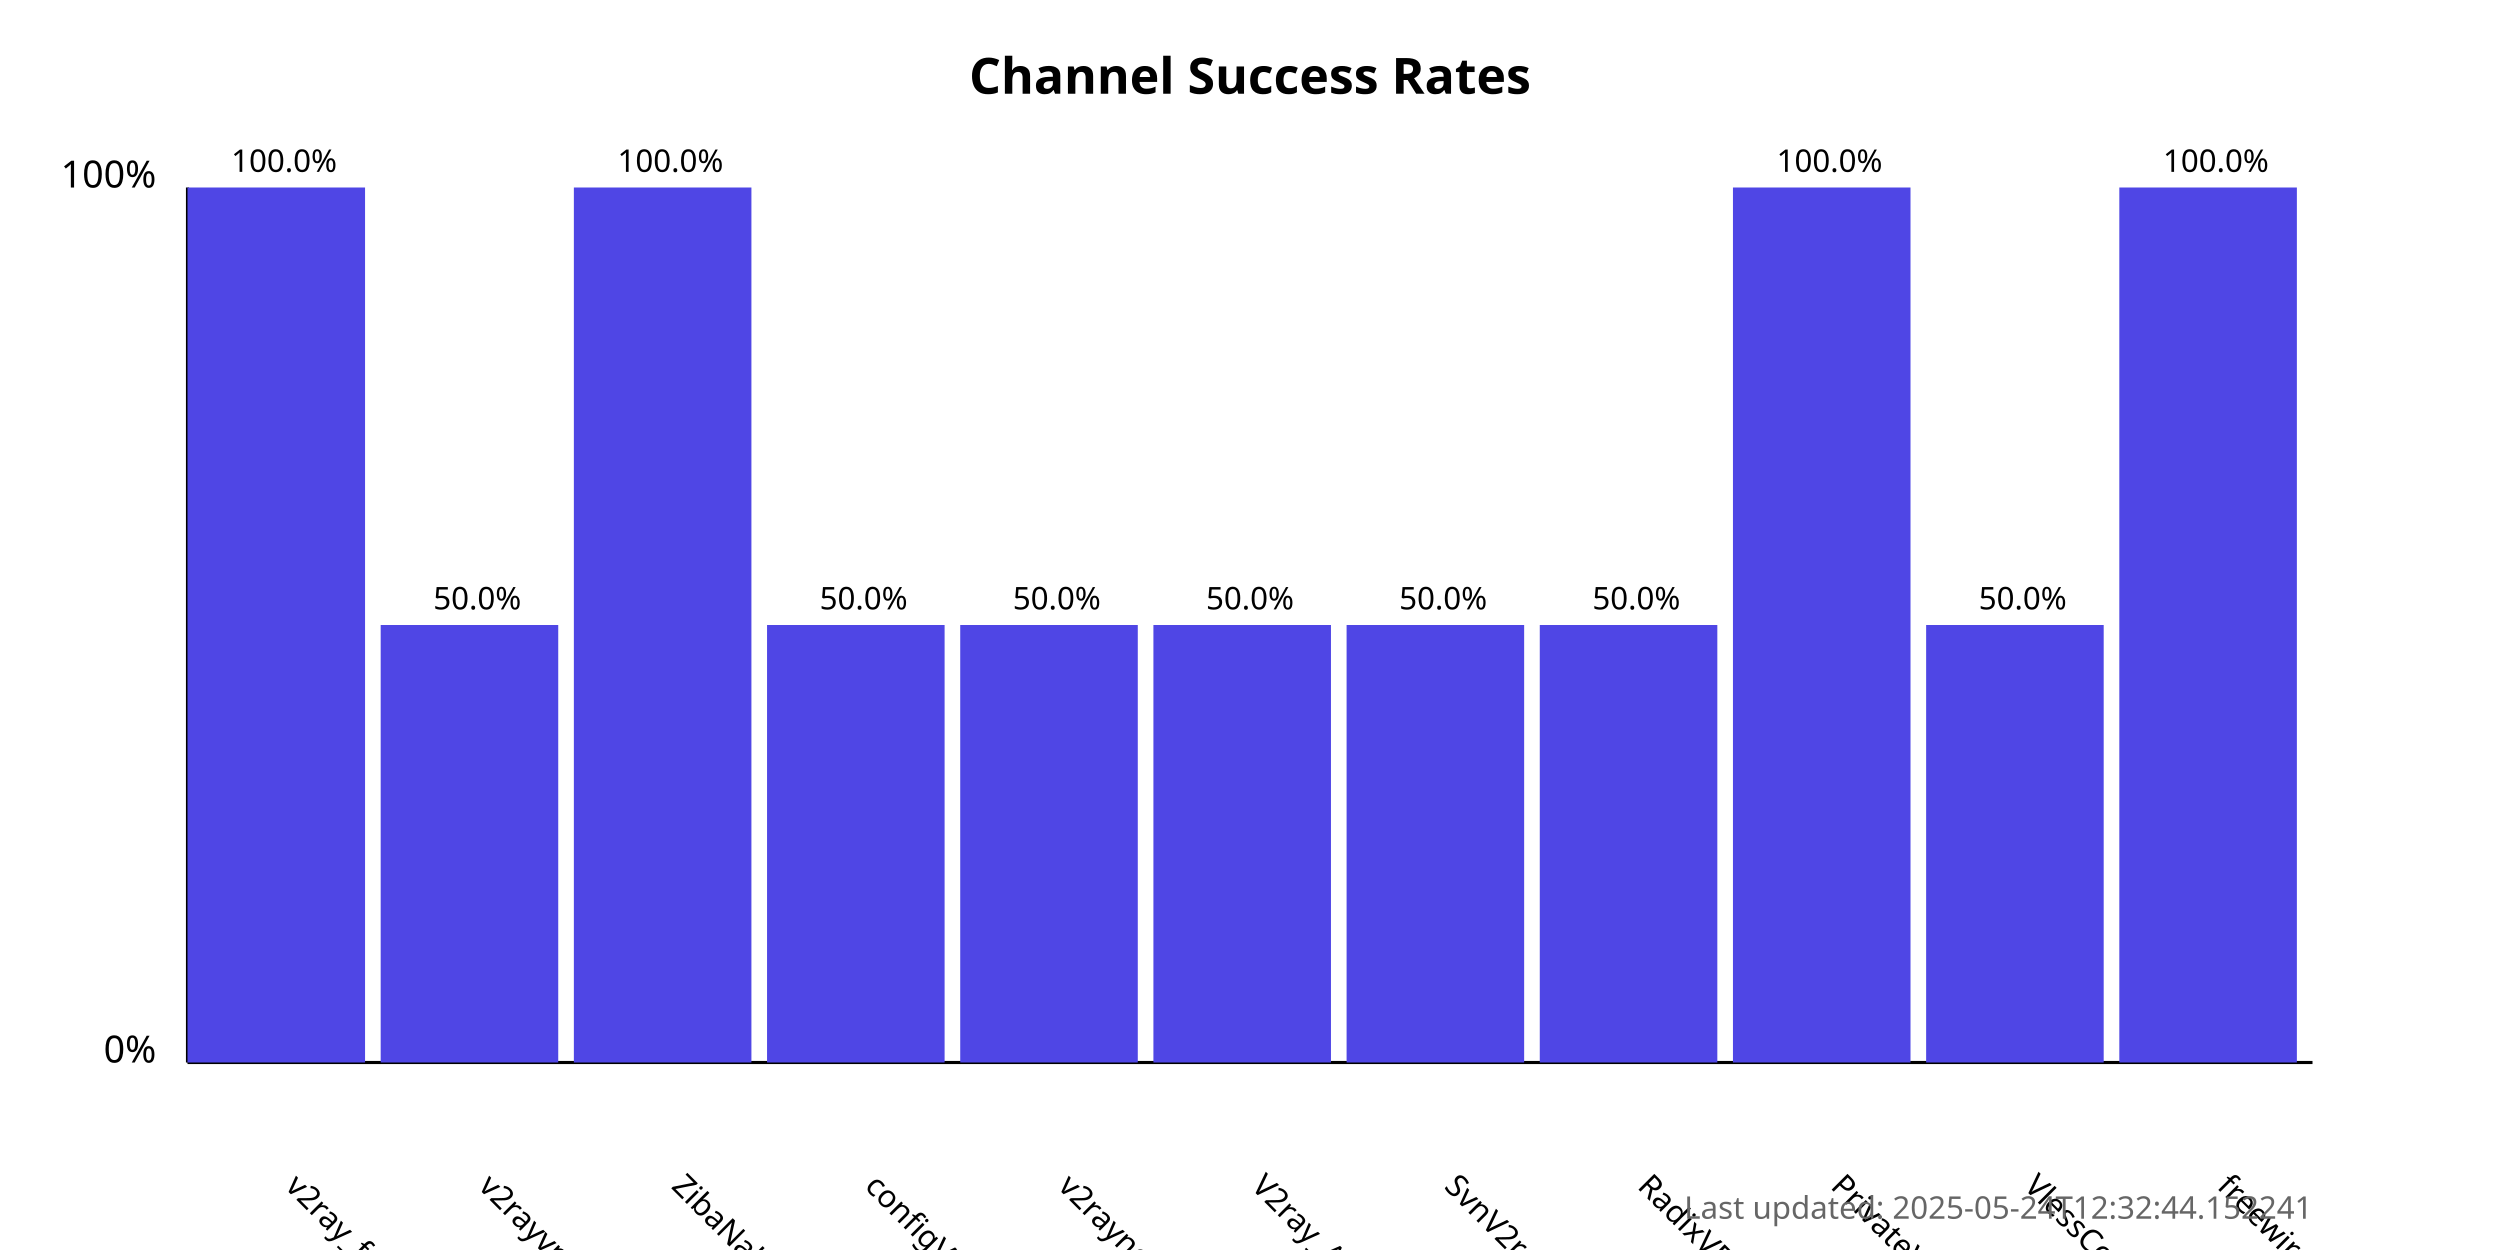
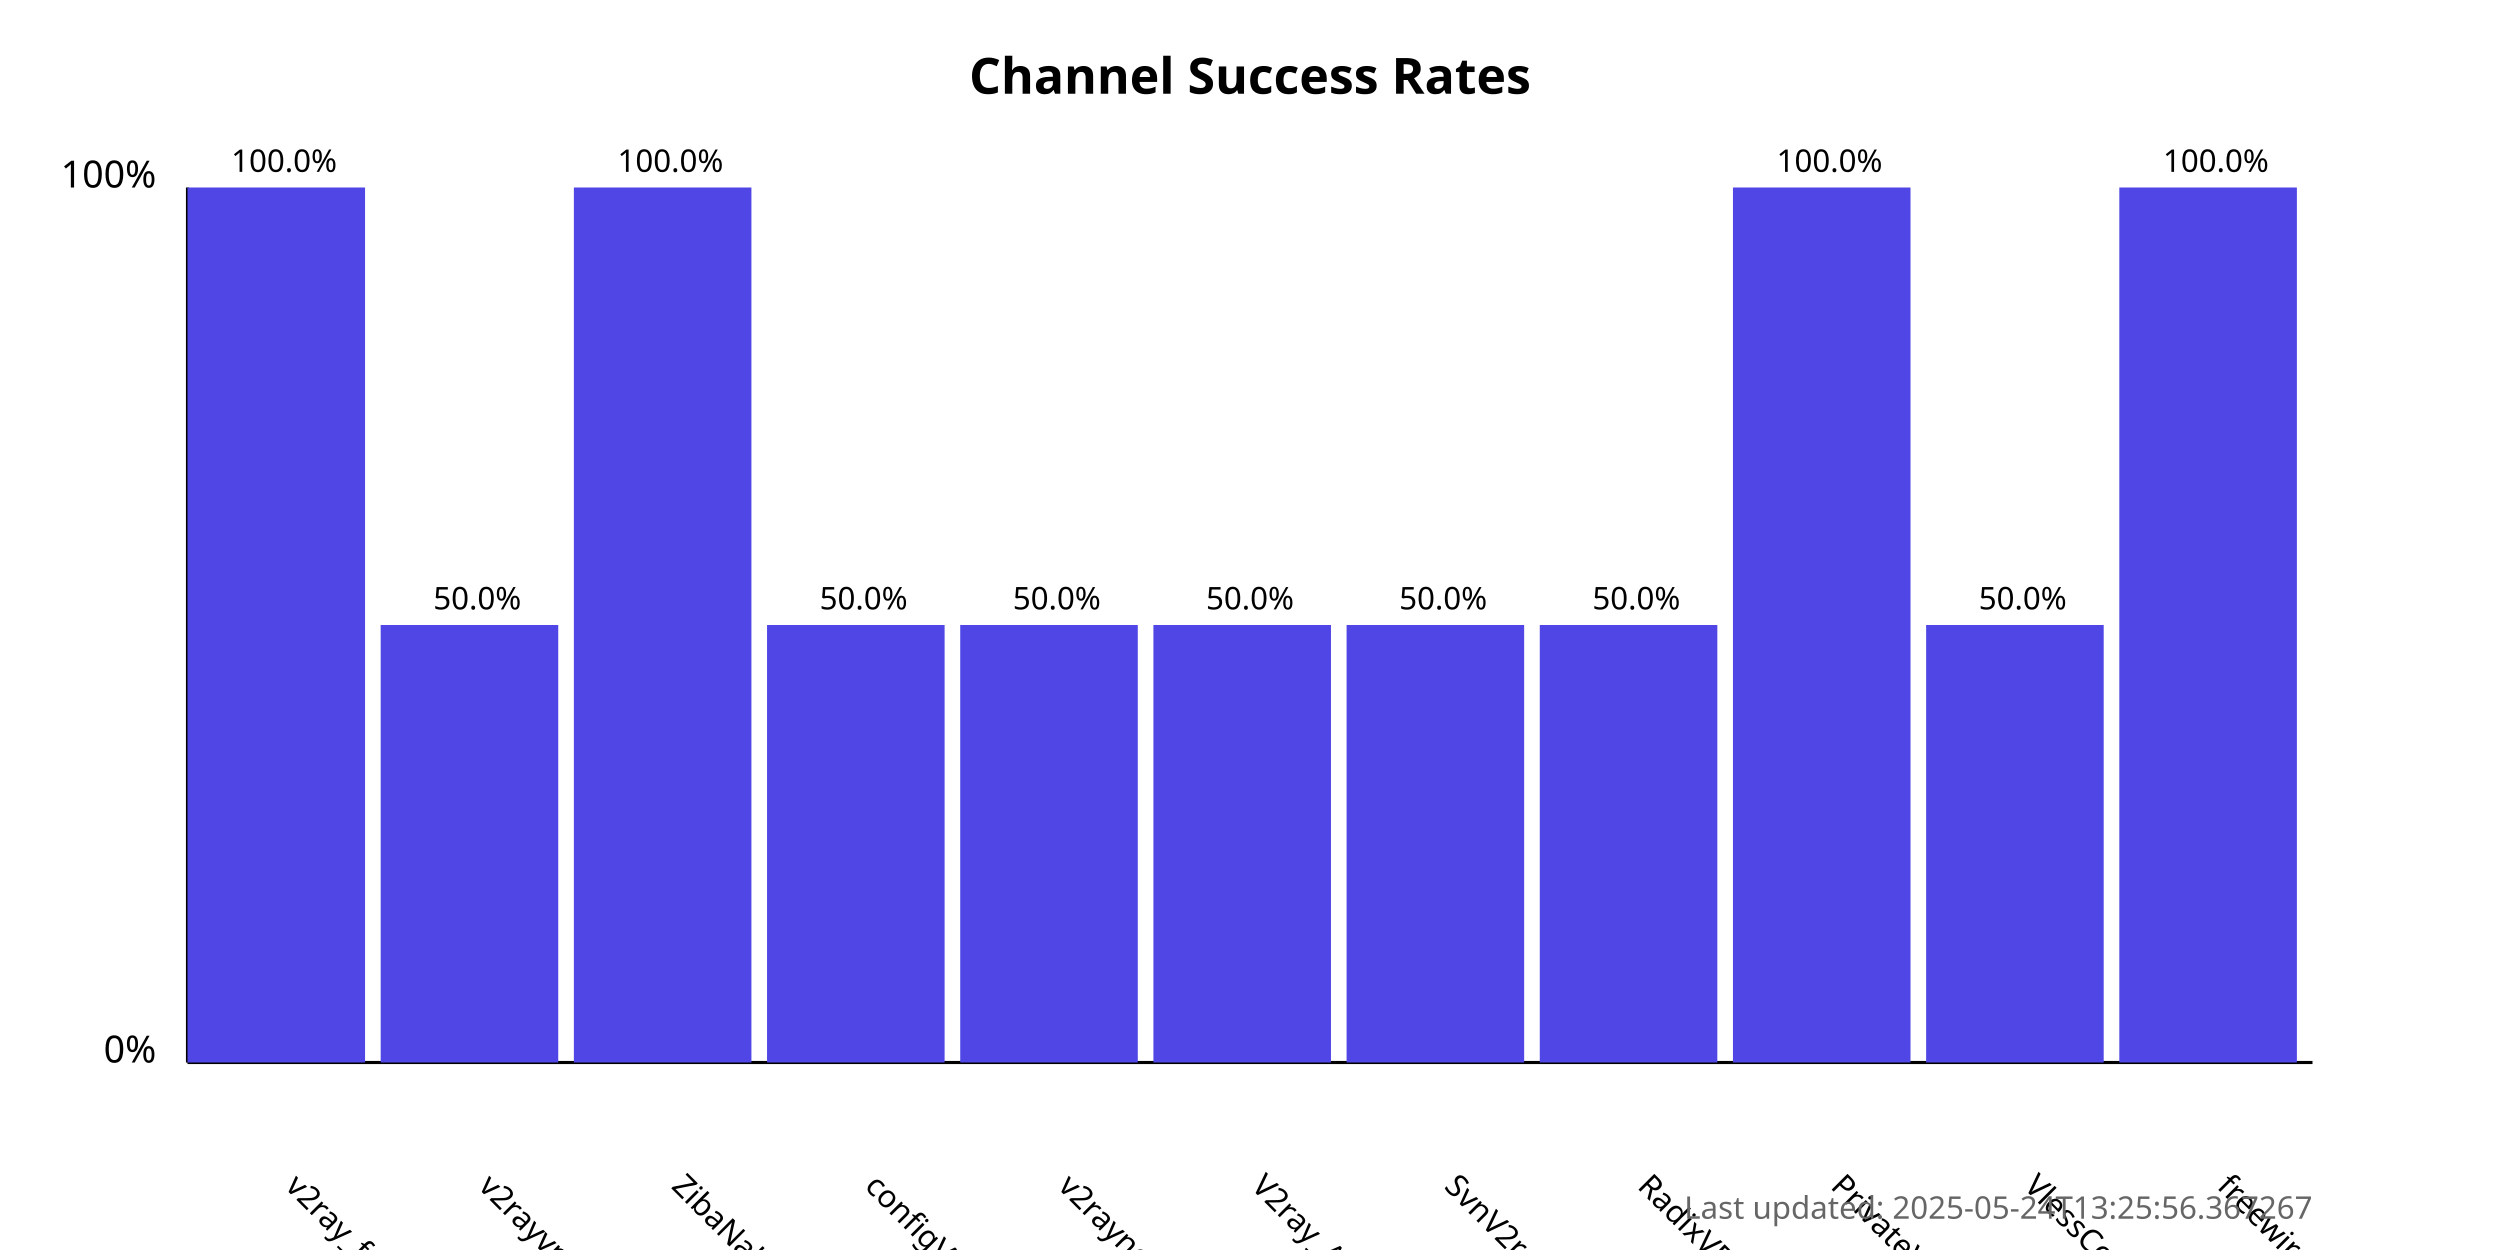
<svg xmlns="http://www.w3.org/2000/svg" width="800" height="400">
  <style>
            .chart-title { font: bold 16px sans-serif; }
            .axis-label { font: 12px sans-serif; }
            .tick-label { font: 10px sans-serif; }
            .bar { fill: #4f46e5; }
            .bar:hover { fill: #6366f1; }
            .timestamp { font: 10px sans-serif; fill: #666; }
        </style>
  <text x="400.0" y="30" text-anchor="middle" class="chart-title">
            Channel Success Rates
        </text>
  <line x1="60" y1="340" x2="60" y2="60" stroke="black" stroke-width="1" />
  <line x1="60" y1="340" x2="740" y2="340" stroke="black" stroke-width="1" />
  <text x="50" y="340" text-anchor="end" class="axis-label">0%</text>
  <text x="50" y="60" text-anchor="end" class="axis-label">100%</text>
  <g>
    <rect x="60" y="60.0" width="56.818" height="280.0" class="bar" />
    <text x="90.909" y="380" transform="rotate(45, 90.90909, 380)" text-anchor="start" class="tick-label">
                v2ray_free_conf
            </text>
    <text x="90.909" y="55.0" text-anchor="middle" class="tick-label">
                100.0%
            </text>
  </g>
  <g>
    <rect x="121.818" y="200.0" width="56.818" height="140.0" class="bar" />
    <text x="152.727" y="380" transform="rotate(45, 152.7273, 380)" text-anchor="start" class="tick-label">
                v2rayvpno
            </text>
    <text x="152.727" y="195.0" text-anchor="middle" class="tick-label">
                50.0%
            </text>
  </g>
  <g>
    <rect x="183.636" y="60.0" width="56.818" height="280.0" class="bar" />
    <text x="214.545" y="380" transform="rotate(45, 214.5455, 380)" text-anchor="start" class="tick-label">
                ZibaNabz
            </text>
    <text x="214.545" y="55.0" text-anchor="middle" class="tick-label">
                100.0%
            </text>
  </g>
  <g>
    <rect x="245.455" y="200.0" width="56.818" height="140.0" class="bar" />
    <text x="276.364" y="380" transform="rotate(45, 276.3636, 380)" text-anchor="start" class="tick-label">
                configV2rayForFree
            </text>
    <text x="276.364" y="195.0" text-anchor="middle" class="tick-label">
                50.0%
            </text>
  </g>
  <g>
    <rect x="307.273" y="200.0" width="56.818" height="140.0" class="bar" />
    <text x="338.182" y="380" transform="rotate(45, 338.1818, 380)" text-anchor="start" class="tick-label">
                v2rayngvpn
            </text>
    <text x="338.182" y="195.0" text-anchor="middle" class="tick-label">
                50.0%
            </text>
  </g>
  <g>
    <rect x="369.091" y="200.0" width="56.818" height="140.0" class="bar" />
    <text x="400.0" y="380" transform="rotate(45, 400.0, 380)" text-anchor="start" class="tick-label">
                V2ray_Alpha
            </text>
    <text x="400.0" y="195.0" text-anchor="middle" class="tick-label">
                50.0%
            </text>
  </g>
  <g>
    <rect x="430.909" y="200.0" width="56.818" height="140.0" class="bar" />
    <text x="461.818" y="380" transform="rotate(45, 461.8182, 380)" text-anchor="start" class="tick-label">
                SvnV2ray
            </text>
    <text x="461.818" y="195.0" text-anchor="middle" class="tick-label">
                50.0%
            </text>
  </g>
  <g>
    <rect x="492.727" y="200.0" width="56.818" height="140.0" class="bar" />
    <text x="523.636" y="380" transform="rotate(45, 523.6364, 380)" text-anchor="start" class="tick-label">
                RadixVPN
            </text>
    <text x="523.636" y="195.0" text-anchor="middle" class="tick-label">
                50.0%
            </text>
  </g>
  <g>
    <rect x="554.545" y="60.0" width="56.818" height="280.0" class="bar" />
    <text x="585.455" y="380" transform="rotate(45, 585.4545, 380)" text-anchor="start" class="tick-label">
                PrivateVPNs
            </text>
    <text x="585.455" y="55.0" text-anchor="middle" class="tick-label">
                100.0%
            </text>
  </g>
  <g>
    <rect x="616.364" y="200.0" width="56.818" height="140.0" class="bar" />
    <text x="647.273" y="380" transform="rotate(45, 647.2727, 380)" text-anchor="start" class="tick-label">
                VlessConfig
            </text>
    <text x="647.273" y="195.0" text-anchor="middle" class="tick-label">
                50.0%
            </text>
  </g>
  <g>
    <rect x="678.182" y="60.0" width="56.818" height="280.0" class="bar" />
    <text x="709.091" y="380" transform="rotate(45, 709.0909, 380)" text-anchor="start" class="tick-label">
                freewireguard
            </text>
    <text x="709.091" y="55.0" text-anchor="middle" class="tick-label">
                100.0%
            </text>
  </g>
  <text x="740" y="390" text-anchor="end" class="timestamp">
-             Last updated: 2025-05-24T12:32:44.152241
+             Last updated: 2025-05-24T13:25:56.367267
        </text>
</svg>
